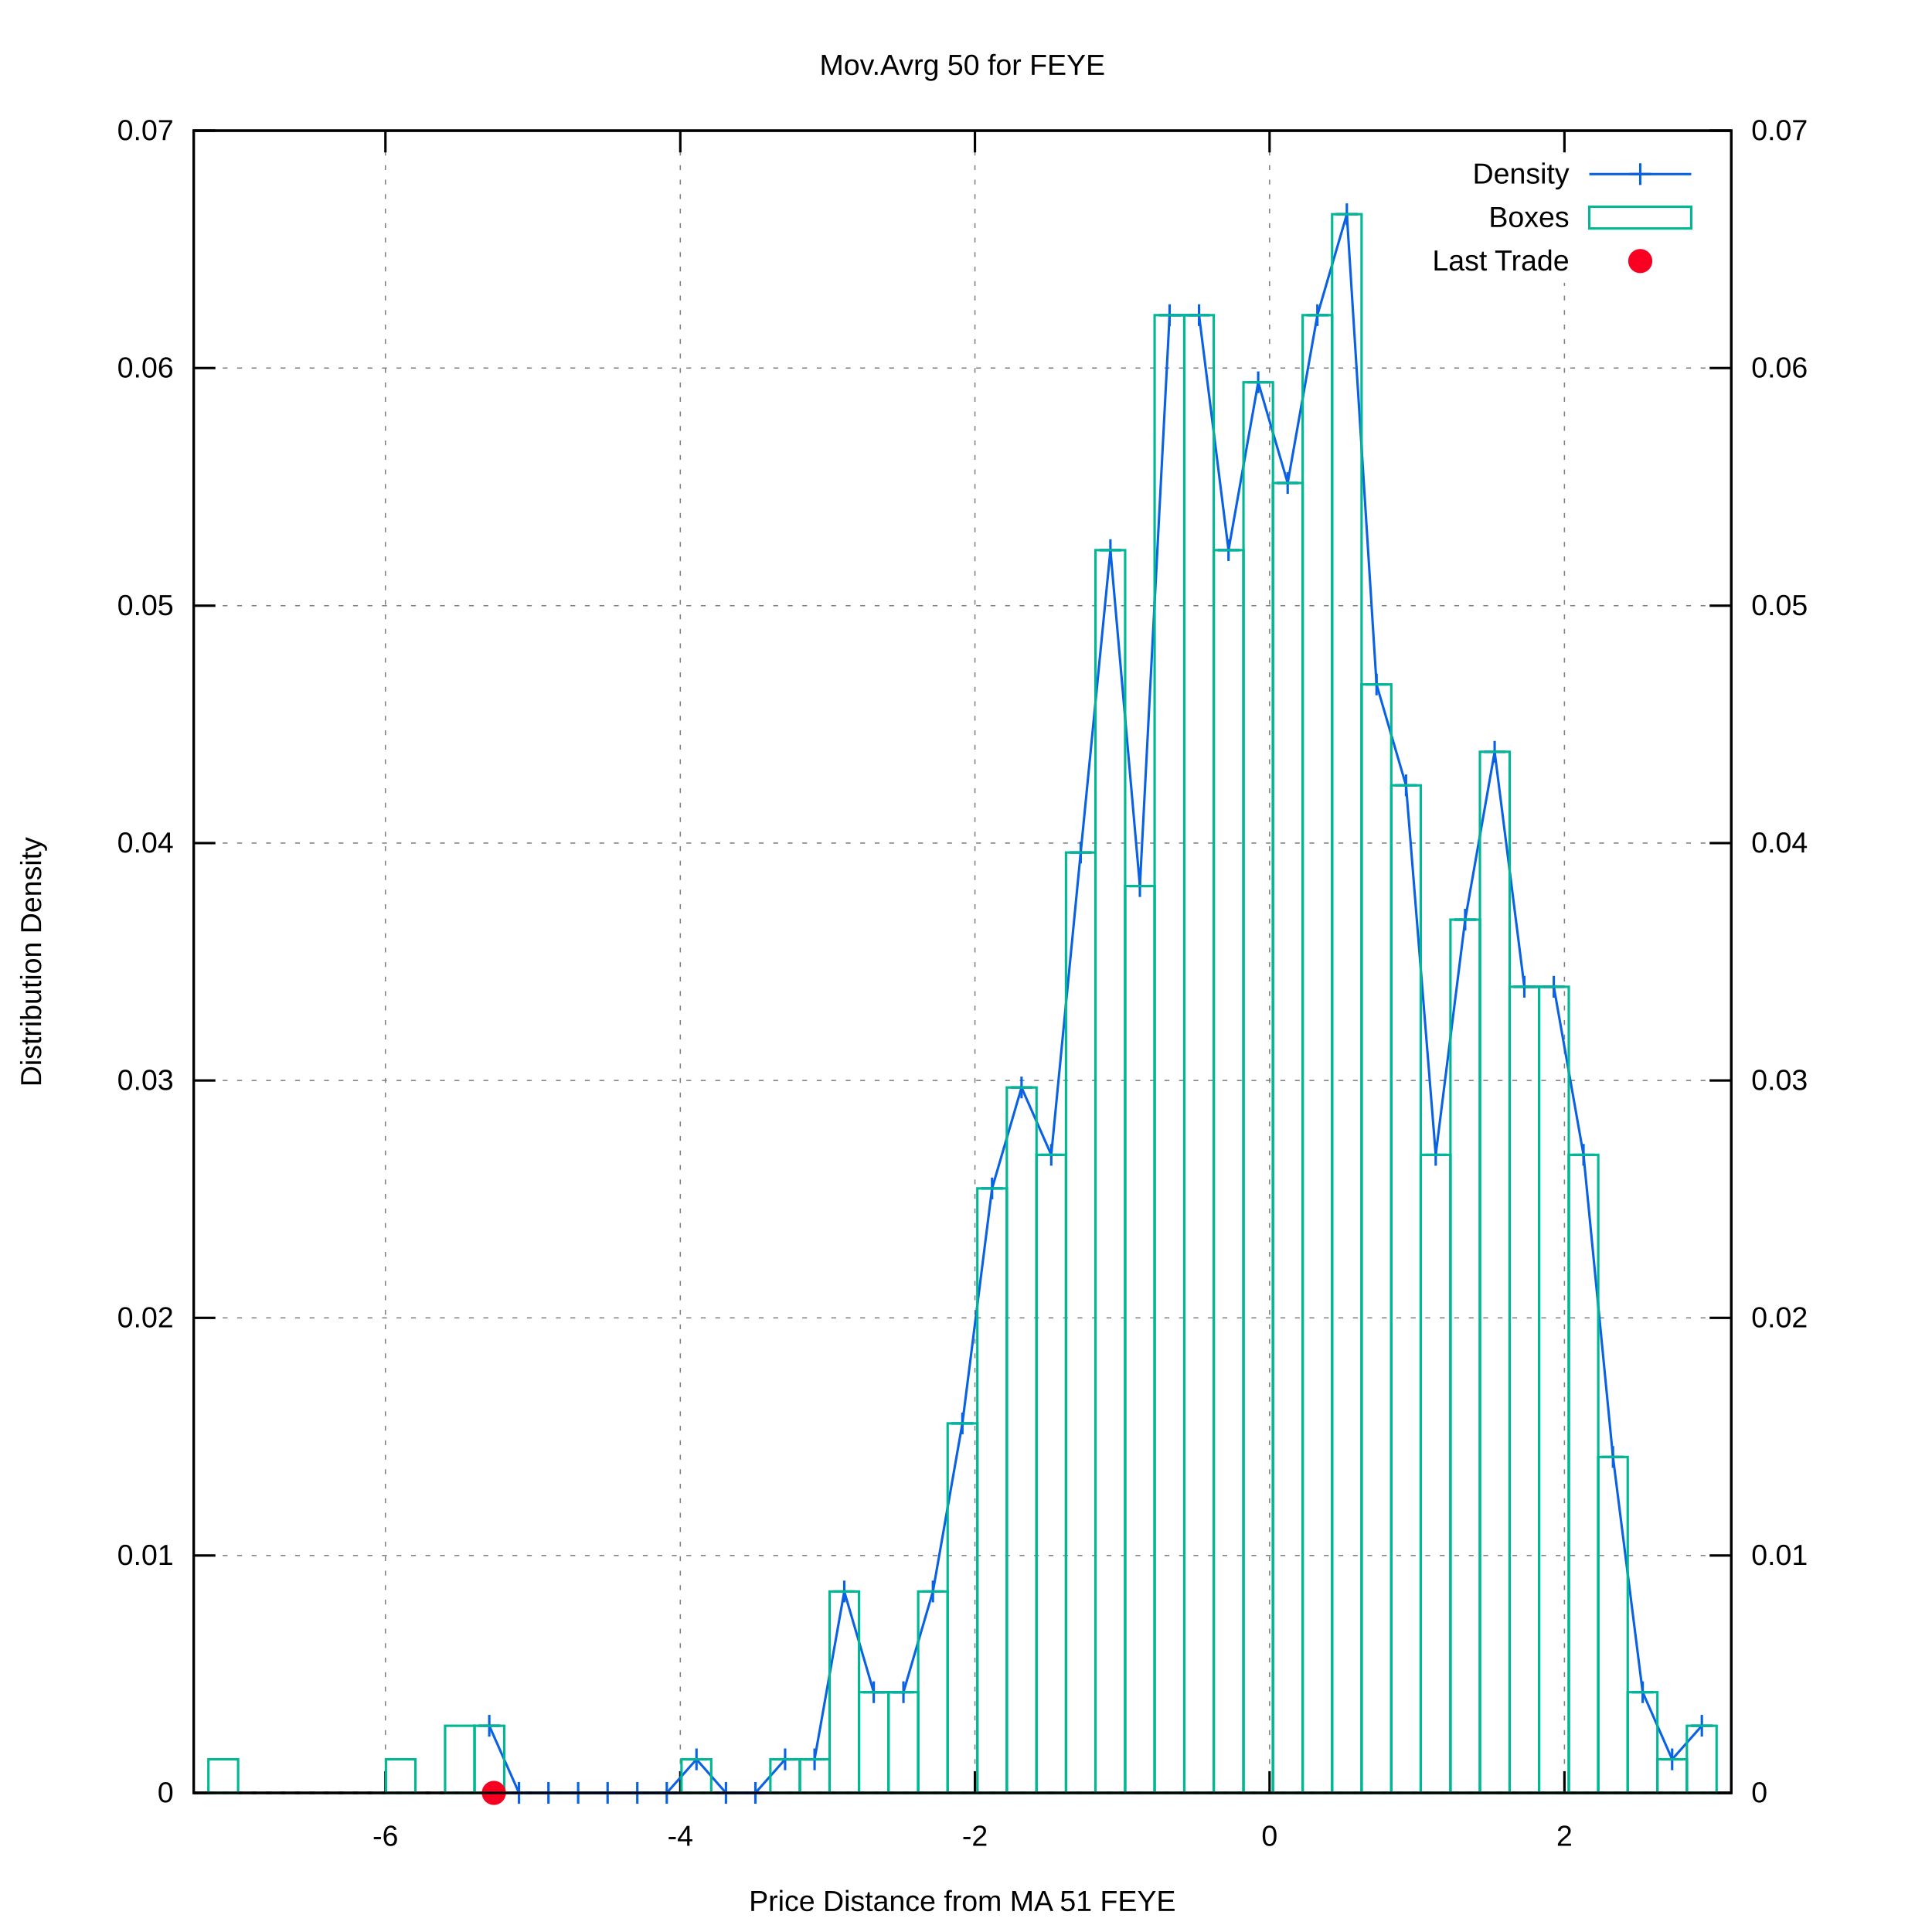
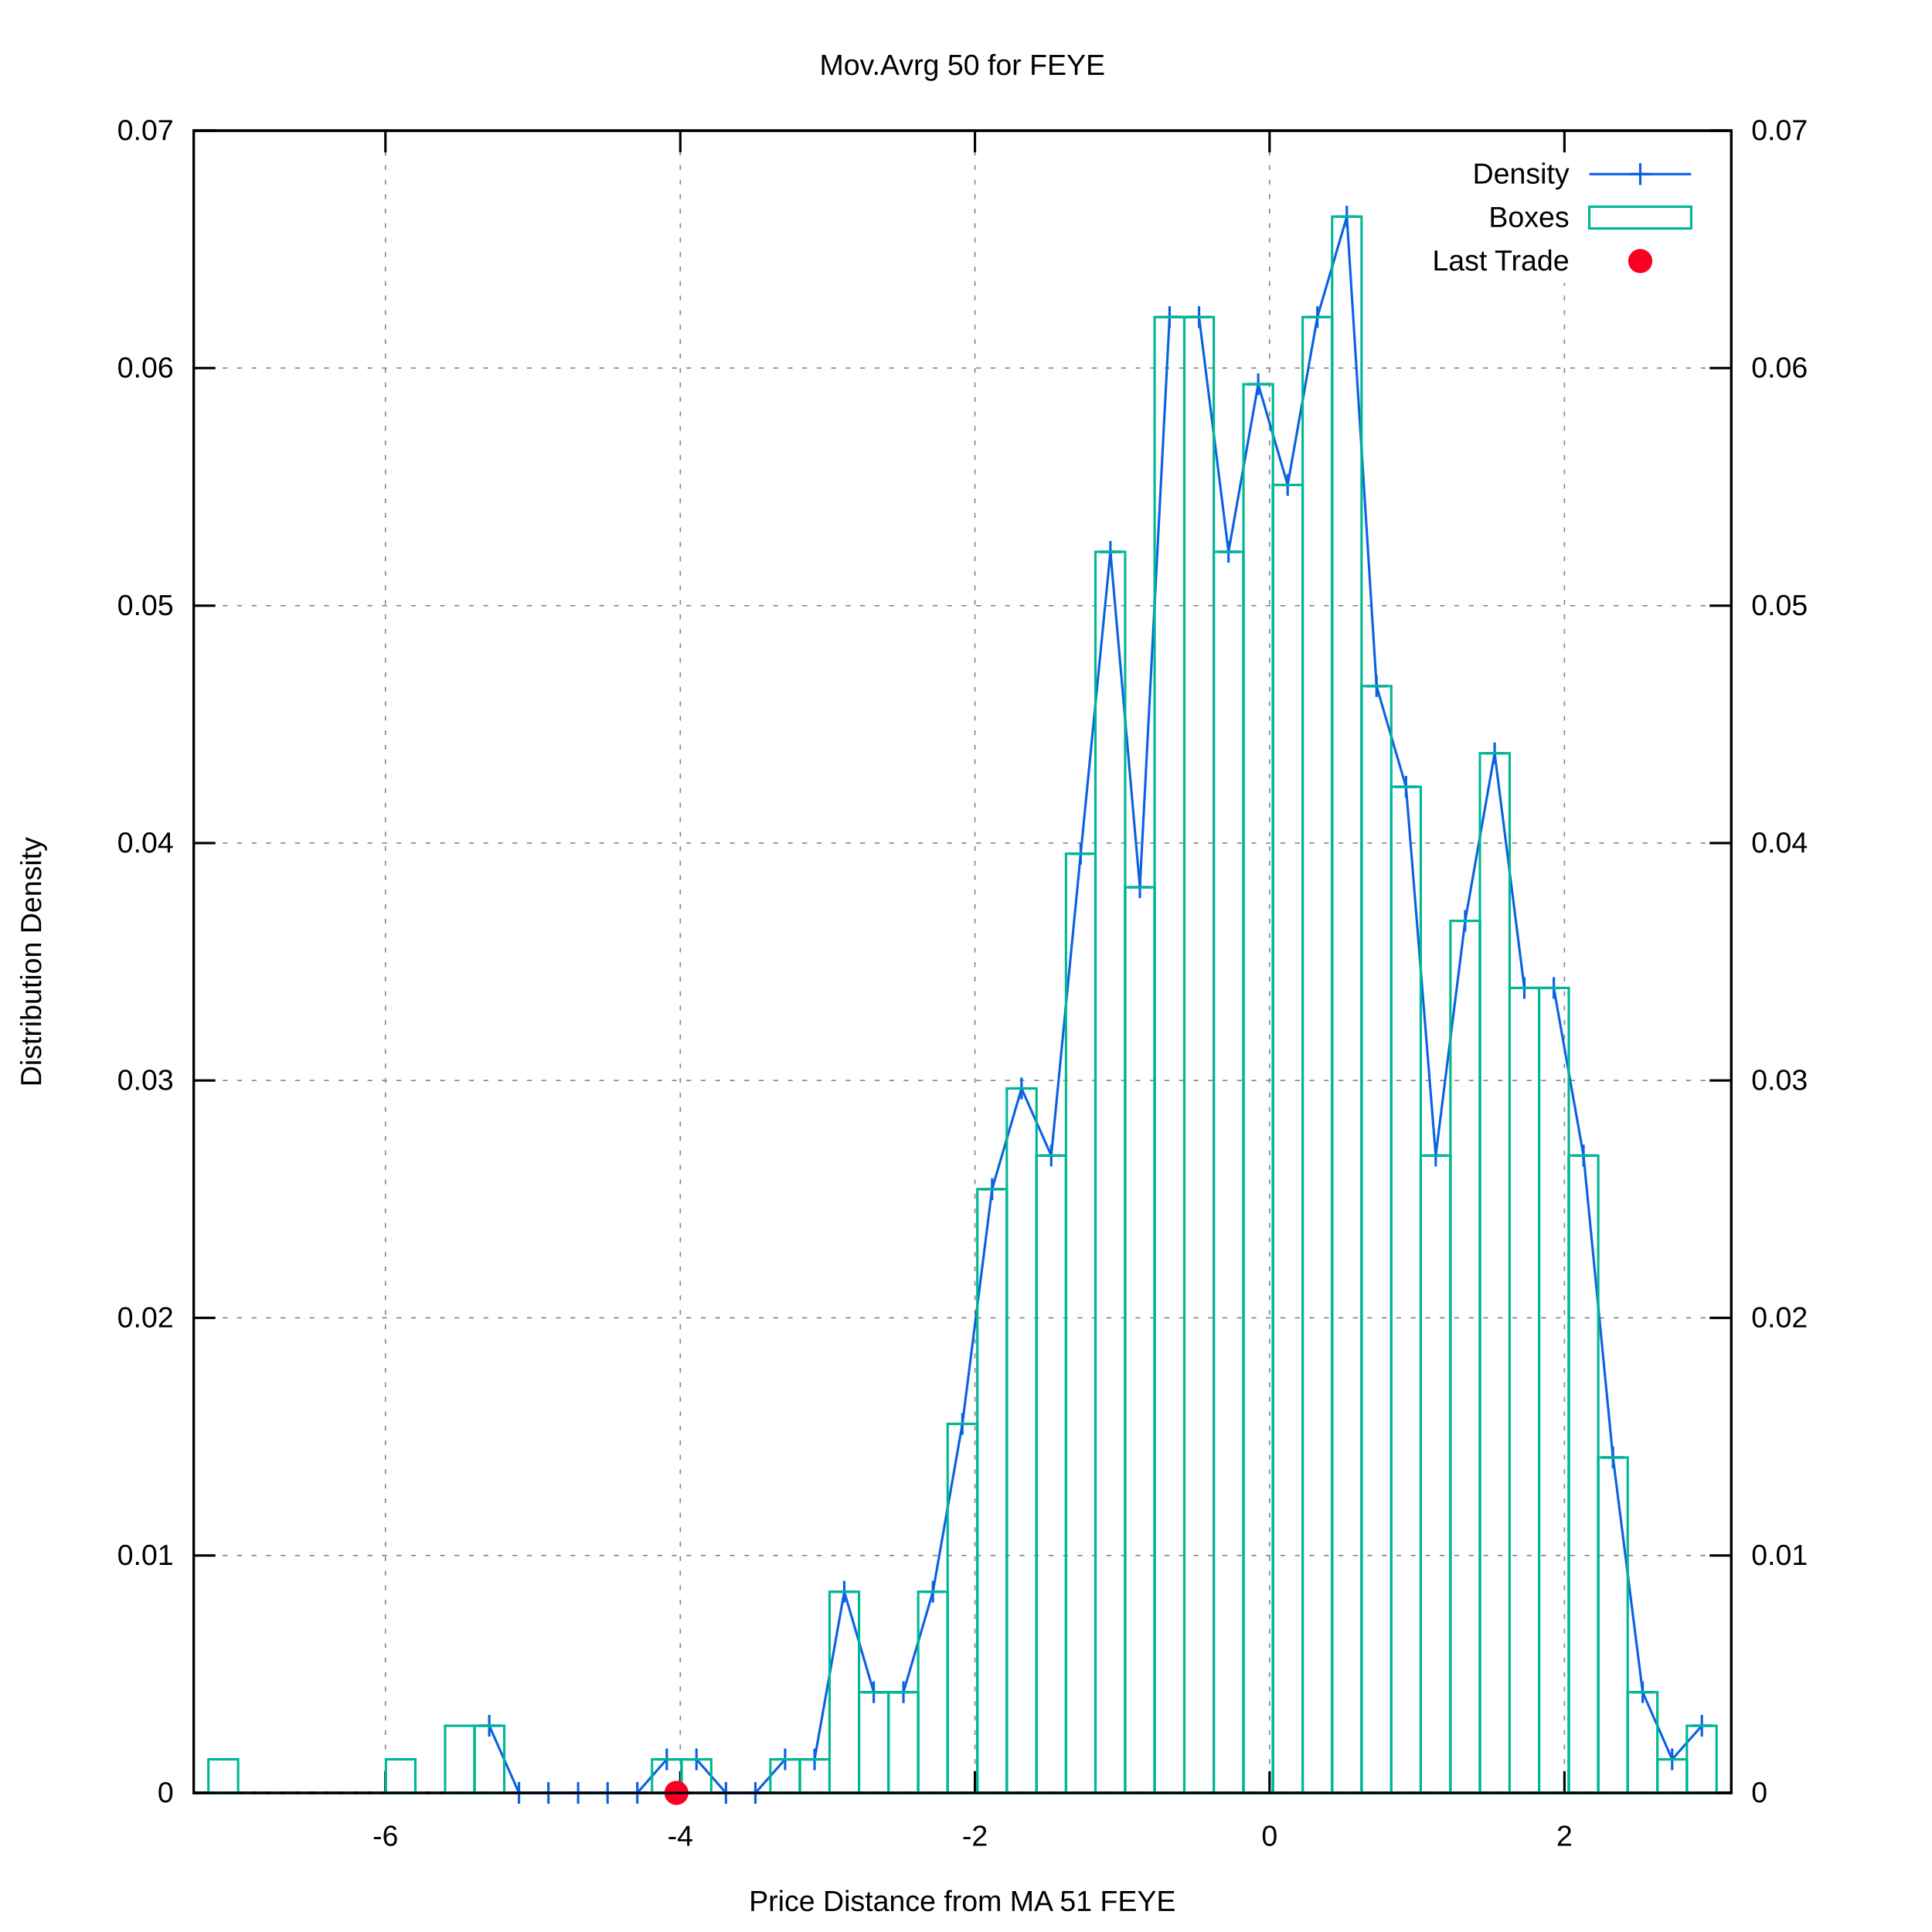
<svg xmlns="http://www.w3.org/2000/svg" xmlns:xlink="http://www.w3.org/1999/xlink" viewBox="0 0 800 800">
  <g id="gnuplot_canvas">
    <rect x="0" y="0" width="800" height="800" fill="#ffffff" />
    <defs>
      <circle id="gpDot" r="0.5" stroke-width="0.5" />
      <path id="gpPt0" stroke-width="0.222" stroke="currentColor" d="M-1,0 h2 M0,-1 v2" />
      <path id="gpPt1" stroke-width="0.222" stroke="currentColor" d="M-1,-1 L1,1 M1,-1 L-1,1" />
      <path id="gpPt2" stroke-width="0.222" stroke="currentColor" d="M-1,0 L1,0 M0,-1 L0,1 M-1,-1 L1,1 M-1,1 L1,-1" />
      <rect id="gpPt3" stroke-width="0.222" stroke="currentColor" x="-1" y="-1" width="2" height="2" />
      <rect id="gpPt4" stroke-width="0.222" stroke="currentColor" fill="currentColor" x="-1" y="-1" width="2" height="2" />
      <circle id="gpPt5" stroke-width="0.222" stroke="currentColor" cx="0" cy="0" r="1" />
      <use xlink:href="#gpPt5" id="gpPt6" fill="currentColor" stroke="none" />
      <path id="gpPt7" stroke-width="0.222" stroke="currentColor" d="M0,-1.33 L-1.33,0.67 L1.33,0.67 z" />
      <use xlink:href="#gpPt7" id="gpPt8" fill="currentColor" stroke="none" />
      <use xlink:href="#gpPt7" id="gpPt9" stroke="currentColor" transform="rotate(180)" />
      <use xlink:href="#gpPt9" id="gpPt10" fill="currentColor" stroke="none" />
      <use xlink:href="#gpPt3" id="gpPt11" stroke="currentColor" transform="rotate(45)" />
      <use xlink:href="#gpPt11" id="gpPt12" fill="currentColor" stroke="none" />
      <path id="gpPt13" stroke-width="0.222" stroke="currentColor" d="M0,1.330 L1.265,0.411 L0.782,-1.067 L-0.782,-1.076 L-1.265,0.411 z" />
      <use xlink:href="#gpPt13" id="gpPt14" fill="currentColor" stroke="none" />
      <filter id="textbox" filterUnits="objectBoundingBox" x="0" y="0" height="1" width="1">
        <feFlood flood-color="#FFFFFF" flood-opacity="1" result="bgnd" />
        <feComposite in="SourceGraphic" in2="bgnd" operator="atop" />
      </filter>
      <filter id="greybox" filterUnits="objectBoundingBox" x="0" y="0" height="1" width="1">
        <feFlood flood-color="lightgrey" flood-opacity="1" result="grey" />
        <feComposite in="SourceGraphic" in2="grey" operator="atop" />
      </filter>
    </defs>
    <g fill="none" color="#FFFFFF" stroke="black" stroke-width="1.00" stroke-linecap="butt" stroke-linejoin="miter">
</g>
    <g fill="none" color="black" stroke="currentColor" stroke-width="1.00" stroke-linecap="butt" stroke-linejoin="miter">
</g>
    <g fill="none" color="black" stroke="black" stroke-width="0.50" stroke-linecap="butt" stroke-linejoin="miter">
</g>
    <g fill="none" color="gray" stroke="currentColor" stroke-width="0.50" stroke-linecap="butt" stroke-linejoin="miter">
      <path stroke="gray" stroke-dasharray="2,4" class="gridline" d="M80.2,742.4 L716.9,742.4  " />
    </g>
    <g fill="none" color="gray" stroke="gray" stroke-width="1.00" stroke-linecap="butt" stroke-linejoin="miter">
</g>
    <g fill="none" color="black" stroke="currentColor" stroke-width="1.00" stroke-linecap="butt" stroke-linejoin="miter">
      <path stroke="black" d="M80.2,742.4 L89.2,742.4  " />
      <g transform="translate(71.9,746.3)" stroke="none" fill="black" font-family="arial" font-size="12.00" text-anchor="end">
        <text>
          <tspan font-family="arial"> 0</tspan>
        </text>
      </g>
    </g>
    <g fill="none" color="black" stroke="currentColor" stroke-width="1.00" stroke-linecap="butt" stroke-linejoin="miter">
</g>
    <g fill="none" color="black" stroke="black" stroke-width="0.50" stroke-linecap="butt" stroke-linejoin="miter">
</g>
    <g fill="none" color="gray" stroke="currentColor" stroke-width="0.50" stroke-linecap="butt" stroke-linejoin="miter">
      <path stroke="gray" stroke-dasharray="2,4" class="gridline" d="M80.2,644.1 L716.9,644.1  " />
    </g>
    <g fill="none" color="gray" stroke="gray" stroke-width="1.00" stroke-linecap="butt" stroke-linejoin="miter">
</g>
    <g fill="none" color="black" stroke="currentColor" stroke-width="1.00" stroke-linecap="butt" stroke-linejoin="miter">
      <path stroke="black" d="M80.2,644.1 L89.2,644.1  " />
      <g transform="translate(71.9,648.0)" stroke="none" fill="black" font-family="arial" font-size="12.00" text-anchor="end">
        <text>
          <tspan font-family="arial"> 0.01</tspan>
        </text>
      </g>
    </g>
    <g fill="none" color="black" stroke="currentColor" stroke-width="1.00" stroke-linecap="butt" stroke-linejoin="miter">
</g>
    <g fill="none" color="black" stroke="black" stroke-width="0.50" stroke-linecap="butt" stroke-linejoin="miter">
</g>
    <g fill="none" color="gray" stroke="currentColor" stroke-width="0.50" stroke-linecap="butt" stroke-linejoin="miter">
      <path stroke="gray" stroke-dasharray="2,4" class="gridline" d="M80.2,545.7 L716.9,545.7  " />
    </g>
    <g fill="none" color="gray" stroke="gray" stroke-width="1.00" stroke-linecap="butt" stroke-linejoin="miter">
</g>
    <g fill="none" color="black" stroke="currentColor" stroke-width="1.00" stroke-linecap="butt" stroke-linejoin="miter">
      <path stroke="black" d="M80.2,545.7 L89.2,545.7  " />
      <g transform="translate(71.9,549.6)" stroke="none" fill="black" font-family="arial" font-size="12.00" text-anchor="end">
        <text>
          <tspan font-family="arial"> 0.02</tspan>
        </text>
      </g>
    </g>
    <g fill="none" color="black" stroke="currentColor" stroke-width="1.00" stroke-linecap="butt" stroke-linejoin="miter">
</g>
    <g fill="none" color="black" stroke="black" stroke-width="0.50" stroke-linecap="butt" stroke-linejoin="miter">
</g>
    <g fill="none" color="gray" stroke="currentColor" stroke-width="0.50" stroke-linecap="butt" stroke-linejoin="miter">
      <path stroke="gray" stroke-dasharray="2,4" class="gridline" d="M80.2,447.4 L716.9,447.4  " />
    </g>
    <g fill="none" color="gray" stroke="gray" stroke-width="1.00" stroke-linecap="butt" stroke-linejoin="miter">
</g>
    <g fill="none" color="black" stroke="currentColor" stroke-width="1.00" stroke-linecap="butt" stroke-linejoin="miter">
      <path stroke="black" d="M80.2,447.4 L89.2,447.4  " />
      <g transform="translate(71.9,451.3)" stroke="none" fill="black" font-family="arial" font-size="12.00" text-anchor="end">
        <text>
          <tspan font-family="arial"> 0.03</tspan>
        </text>
      </g>
    </g>
    <g fill="none" color="black" stroke="currentColor" stroke-width="1.00" stroke-linecap="butt" stroke-linejoin="miter">
</g>
    <g fill="none" color="black" stroke="black" stroke-width="0.50" stroke-linecap="butt" stroke-linejoin="miter">
</g>
    <g fill="none" color="gray" stroke="currentColor" stroke-width="0.50" stroke-linecap="butt" stroke-linejoin="miter">
      <path stroke="gray" stroke-dasharray="2,4" class="gridline" d="M80.2,349.1 L716.9,349.1  " />
    </g>
    <g fill="none" color="gray" stroke="gray" stroke-width="1.00" stroke-linecap="butt" stroke-linejoin="miter">
</g>
    <g fill="none" color="black" stroke="currentColor" stroke-width="1.00" stroke-linecap="butt" stroke-linejoin="miter">
      <path stroke="black" d="M80.2,349.1 L89.2,349.1  " />
      <g transform="translate(71.9,353.0)" stroke="none" fill="black" font-family="arial" font-size="12.00" text-anchor="end">
        <text>
          <tspan font-family="arial"> 0.04</tspan>
        </text>
      </g>
    </g>
    <g fill="none" color="black" stroke="currentColor" stroke-width="1.00" stroke-linecap="butt" stroke-linejoin="miter">
</g>
    <g fill="none" color="black" stroke="black" stroke-width="0.50" stroke-linecap="butt" stroke-linejoin="miter">
</g>
    <g fill="none" color="gray" stroke="currentColor" stroke-width="0.50" stroke-linecap="butt" stroke-linejoin="miter">
      <path stroke="gray" stroke-dasharray="2,4" class="gridline" d="M80.2,250.8 L716.9,250.8  " />
    </g>
    <g fill="none" color="gray" stroke="gray" stroke-width="1.00" stroke-linecap="butt" stroke-linejoin="miter">
</g>
    <g fill="none" color="black" stroke="currentColor" stroke-width="1.00" stroke-linecap="butt" stroke-linejoin="miter">
      <path stroke="black" d="M80.2,250.8 L89.2,250.8  " />
      <g transform="translate(71.9,254.7)" stroke="none" fill="black" font-family="arial" font-size="12.00" text-anchor="end">
        <text>
          <tspan font-family="arial"> 0.05</tspan>
        </text>
      </g>
    </g>
    <g fill="none" color="black" stroke="currentColor" stroke-width="1.00" stroke-linecap="butt" stroke-linejoin="miter">
</g>
    <g fill="none" color="black" stroke="black" stroke-width="0.50" stroke-linecap="butt" stroke-linejoin="miter">
</g>
    <g fill="none" color="gray" stroke="currentColor" stroke-width="0.50" stroke-linecap="butt" stroke-linejoin="miter">
      <path stroke="gray" stroke-dasharray="2,4" class="gridline" d="M80.2,152.4 L716.9,152.4  " />
    </g>
    <g fill="none" color="gray" stroke="gray" stroke-width="1.00" stroke-linecap="butt" stroke-linejoin="miter">
</g>
    <g fill="none" color="black" stroke="currentColor" stroke-width="1.00" stroke-linecap="butt" stroke-linejoin="miter">
      <path stroke="black" d="M80.2,152.4 L89.2,152.4  " />
      <g transform="translate(71.9,156.3)" stroke="none" fill="black" font-family="arial" font-size="12.00" text-anchor="end">
        <text>
          <tspan font-family="arial"> 0.06</tspan>
        </text>
      </g>
    </g>
    <g fill="none" color="black" stroke="currentColor" stroke-width="1.00" stroke-linecap="butt" stroke-linejoin="miter">
</g>
    <g fill="none" color="black" stroke="black" stroke-width="0.50" stroke-linecap="butt" stroke-linejoin="miter">
</g>
    <g fill="none" color="gray" stroke="currentColor" stroke-width="0.50" stroke-linecap="butt" stroke-linejoin="miter">
      <path stroke="gray" stroke-dasharray="2,4" class="gridline" d="M80.2,54.1 L716.9,54.1  " />
    </g>
    <g fill="none" color="gray" stroke="gray" stroke-width="1.00" stroke-linecap="butt" stroke-linejoin="miter">
</g>
    <g fill="none" color="black" stroke="currentColor" stroke-width="1.00" stroke-linecap="butt" stroke-linejoin="miter">
      <path stroke="black" d="M80.2,54.1 L89.2,54.1  " />
      <g transform="translate(71.9,58.0)" stroke="none" fill="black" font-family="arial" font-size="12.00" text-anchor="end">
        <text>
          <tspan font-family="arial"> 0.07</tspan>
        </text>
      </g>
    </g>
    <g fill="none" color="black" stroke="currentColor" stroke-width="1.00" stroke-linecap="butt" stroke-linejoin="miter">
</g>
    <g fill="none" color="black" stroke="black" stroke-width="0.50" stroke-linecap="butt" stroke-linejoin="miter">
</g>
    <g fill="none" color="gray" stroke="currentColor" stroke-width="0.50" stroke-linecap="butt" stroke-linejoin="miter">
      <path stroke="gray" stroke-dasharray="2,4" class="gridline" d="M159.6,742.4 L159.6,54.1  " />
    </g>
    <g fill="none" color="gray" stroke="gray" stroke-width="1.00" stroke-linecap="butt" stroke-linejoin="miter">
</g>
    <g fill="none" color="black" stroke="currentColor" stroke-width="1.00" stroke-linecap="butt" stroke-linejoin="miter">
      <path stroke="black" d="M159.6,742.4 L159.6,733.4 M159.6,54.1 L159.6,63.1  " />
      <g transform="translate(159.6,764.3)" stroke="none" fill="black" font-family="arial" font-size="12.00" text-anchor="middle">
        <text>
          <tspan font-family="arial">-6</tspan>
        </text>
      </g>
    </g>
    <g fill="none" color="black" stroke="currentColor" stroke-width="1.00" stroke-linecap="butt" stroke-linejoin="miter">
</g>
    <g fill="none" color="black" stroke="black" stroke-width="0.50" stroke-linecap="butt" stroke-linejoin="miter">
</g>
    <g fill="none" color="gray" stroke="currentColor" stroke-width="0.50" stroke-linecap="butt" stroke-linejoin="miter">
      <path stroke="gray" stroke-dasharray="2,4" class="gridline" d="M281.7,742.4 L281.7,54.1  " />
    </g>
    <g fill="none" color="gray" stroke="gray" stroke-width="1.00" stroke-linecap="butt" stroke-linejoin="miter">
</g>
    <g fill="none" color="black" stroke="currentColor" stroke-width="1.00" stroke-linecap="butt" stroke-linejoin="miter">
      <path stroke="black" d="M281.7,742.4 L281.7,733.4 M281.7,54.1 L281.7,63.1  " />
      <g transform="translate(281.7,764.3)" stroke="none" fill="black" font-family="arial" font-size="12.00" text-anchor="middle">
        <text>
          <tspan font-family="arial">-4</tspan>
        </text>
      </g>
    </g>
    <g fill="none" color="black" stroke="currentColor" stroke-width="1.00" stroke-linecap="butt" stroke-linejoin="miter">
</g>
    <g fill="none" color="black" stroke="black" stroke-width="0.50" stroke-linecap="butt" stroke-linejoin="miter">
</g>
    <g fill="none" color="gray" stroke="currentColor" stroke-width="0.50" stroke-linecap="butt" stroke-linejoin="miter">
      <path stroke="gray" stroke-dasharray="2,4" class="gridline" d="M403.7,742.4 L403.7,54.1  " />
    </g>
    <g fill="none" color="gray" stroke="gray" stroke-width="1.00" stroke-linecap="butt" stroke-linejoin="miter">
</g>
    <g fill="none" color="black" stroke="currentColor" stroke-width="1.00" stroke-linecap="butt" stroke-linejoin="miter">
      <path stroke="black" d="M403.7,742.4 L403.7,733.4 M403.7,54.1 L403.7,63.1  " />
      <g transform="translate(403.7,764.3)" stroke="none" fill="black" font-family="arial" font-size="12.00" text-anchor="middle">
        <text>
          <tspan font-family="arial">-2</tspan>
        </text>
      </g>
    </g>
    <g fill="none" color="black" stroke="currentColor" stroke-width="1.00" stroke-linecap="butt" stroke-linejoin="miter">
</g>
    <g fill="none" color="black" stroke="black" stroke-width="0.50" stroke-linecap="butt" stroke-linejoin="miter">
</g>
    <g fill="none" color="gray" stroke="currentColor" stroke-width="0.50" stroke-linecap="butt" stroke-linejoin="miter">
      <path stroke="gray" stroke-dasharray="2,4" class="gridline" d="M525.7,742.4 L525.7,54.1  " />
    </g>
    <g fill="none" color="gray" stroke="gray" stroke-width="1.00" stroke-linecap="butt" stroke-linejoin="miter">
</g>
    <g fill="none" color="black" stroke="currentColor" stroke-width="1.00" stroke-linecap="butt" stroke-linejoin="miter">
      <path stroke="black" d="M525.7,742.4 L525.7,733.4 M525.7,54.1 L525.7,63.1  " />
      <g transform="translate(525.7,764.3)" stroke="none" fill="black" font-family="arial" font-size="12.00" text-anchor="middle">
        <text>
          <tspan font-family="arial"> 0</tspan>
        </text>
      </g>
    </g>
    <g fill="none" color="black" stroke="currentColor" stroke-width="1.00" stroke-linecap="butt" stroke-linejoin="miter">
</g>
    <g fill="none" color="black" stroke="black" stroke-width="0.50" stroke-linecap="butt" stroke-linejoin="miter">
</g>
    <g fill="none" color="gray" stroke="currentColor" stroke-width="0.50" stroke-linecap="butt" stroke-linejoin="miter">
      <path stroke="gray" stroke-dasharray="2,4" class="gridline" d="M647.8,742.4 L647.8,117.1 M647.8,63.1 L647.8,54.1  " />
    </g>
    <g fill="none" color="gray" stroke="gray" stroke-width="1.00" stroke-linecap="butt" stroke-linejoin="miter">
</g>
    <g fill="none" color="black" stroke="currentColor" stroke-width="1.00" stroke-linecap="butt" stroke-linejoin="miter">
      <path stroke="black" d="M647.8,742.4 L647.8,733.4 M647.8,54.1 L647.8,63.1  " />
      <g transform="translate(647.8,764.3)" stroke="none" fill="black" font-family="arial" font-size="12.00" text-anchor="middle">
        <text>
          <tspan font-family="arial"> 2</tspan>
        </text>
      </g>
    </g>
    <g fill="none" color="black" stroke="currentColor" stroke-width="1.00" stroke-linecap="butt" stroke-linejoin="miter">
      <path stroke="black" d="M716.9,742.4 L707.9,742.4  " />
      <g transform="translate(725.2,746.3)" stroke="none" fill="black" font-family="arial" font-size="12.00" text-anchor="start">
        <text>
          <tspan font-family="arial"> 0</tspan>
        </text>
      </g>
    </g>
    <g fill="none" color="black" stroke="currentColor" stroke-width="1.00" stroke-linecap="butt" stroke-linejoin="miter">
      <path stroke="black" d="M716.9,644.1 L707.9,644.1  " />
      <g transform="translate(725.2,648.0)" stroke="none" fill="black" font-family="arial" font-size="12.00" text-anchor="start">
        <text>
          <tspan font-family="arial"> 0.01</tspan>
        </text>
      </g>
    </g>
    <g fill="none" color="black" stroke="currentColor" stroke-width="1.00" stroke-linecap="butt" stroke-linejoin="miter">
      <path stroke="black" d="M716.9,545.7 L707.9,545.7  " />
      <g transform="translate(725.2,549.6)" stroke="none" fill="black" font-family="arial" font-size="12.00" text-anchor="start">
        <text>
          <tspan font-family="arial"> 0.02</tspan>
        </text>
      </g>
    </g>
    <g fill="none" color="black" stroke="currentColor" stroke-width="1.00" stroke-linecap="butt" stroke-linejoin="miter">
      <path stroke="black" d="M716.9,447.4 L707.9,447.4  " />
      <g transform="translate(725.2,451.3)" stroke="none" fill="black" font-family="arial" font-size="12.00" text-anchor="start">
        <text>
          <tspan font-family="arial"> 0.03</tspan>
        </text>
      </g>
    </g>
    <g fill="none" color="black" stroke="currentColor" stroke-width="1.00" stroke-linecap="butt" stroke-linejoin="miter">
      <path stroke="black" d="M716.9,349.1 L707.9,349.1  " />
      <g transform="translate(725.2,353.0)" stroke="none" fill="black" font-family="arial" font-size="12.00" text-anchor="start">
        <text>
          <tspan font-family="arial"> 0.04</tspan>
        </text>
      </g>
    </g>
    <g fill="none" color="black" stroke="currentColor" stroke-width="1.00" stroke-linecap="butt" stroke-linejoin="miter">
      <path stroke="black" d="M716.9,250.8 L707.9,250.8  " />
      <g transform="translate(725.2,254.7)" stroke="none" fill="black" font-family="arial" font-size="12.00" text-anchor="start">
        <text>
          <tspan font-family="arial"> 0.05</tspan>
        </text>
      </g>
    </g>
    <g fill="none" color="black" stroke="currentColor" stroke-width="1.00" stroke-linecap="butt" stroke-linejoin="miter">
      <path stroke="black" d="M716.9,152.4 L707.9,152.4  " />
      <g transform="translate(725.2,156.3)" stroke="none" fill="black" font-family="arial" font-size="12.00" text-anchor="start">
        <text>
          <tspan font-family="arial"> 0.06</tspan>
        </text>
      </g>
    </g>
    <g fill="none" color="black" stroke="currentColor" stroke-width="1.00" stroke-linecap="butt" stroke-linejoin="miter">
      <path stroke="black" d="M716.9,54.1 L707.9,54.1  " />
      <g transform="translate(725.2,58.0)" stroke="none" fill="black" font-family="arial" font-size="12.00" text-anchor="start">
        <text>
          <tspan font-family="arial"> 0.07</tspan>
        </text>
      </g>
    </g>
    <g fill="none" color="black" stroke="currentColor" stroke-width="1.00" stroke-linecap="butt" stroke-linejoin="miter">
</g>
    <g fill="none" color="gray" stroke="currentColor" stroke-width="1.00" stroke-linecap="butt" stroke-linejoin="miter">
      <path stroke="black" stroke-dasharray="2,4" d="M80.2,742.4 L716.9,742.4  " />
    </g>
    <g fill="none" color="black" stroke="currentColor" stroke-width="1.00" stroke-linecap="butt" stroke-linejoin="miter">
      <path stroke="black" d="M80.2,54.1 L80.2,742.4 L716.9,742.4 L716.9,54.1 L80.2,54.1 Z  " />
    </g>
    <g fill="none" color="black" stroke="currentColor" stroke-width="1.00" stroke-linecap="butt" stroke-linejoin="miter">
      <g transform="translate(17.0,398.3) rotate(270)" stroke="none" fill="black" font-family="arial" font-size="12.00" text-anchor="middle">
        <text>
          <tspan font-family="arial">Distribution Density</tspan>
        </text>
      </g>
    </g>
    <g fill="none" color="black" stroke="currentColor" stroke-width="1.00" stroke-linecap="butt" stroke-linejoin="miter">
      <g transform="translate(398.5,791.3)" stroke="none" fill="black" font-family="arial" font-size="12.00" text-anchor="middle">
        <text>
          <tspan font-family="arial">Price Distance from MA 51 FEYE</tspan>
        </text>
      </g>
    </g>
    <g fill="none" color="black" stroke="currentColor" stroke-width="1.00" stroke-linecap="butt" stroke-linejoin="miter">
      <g transform="translate(398.5,31.0)" stroke="none" fill="black" font-family="arial" font-size="12.00" text-anchor="middle">
        <text>
          <tspan font-family="arial">Mov.Avrg 50 for FEYE </tspan>
        </text>
      </g>
    </g>
    <g id="gnuplot_plot_1">
      <g fill="none" color="black" stroke="currentColor" stroke-width="1.00" stroke-linecap="butt" stroke-linejoin="miter">
        <g transform="translate(649.8,76.0)" stroke="none" fill="black" font-family="arial" font-size="12.00" text-anchor="end">
          <text>
            <tspan font-family="arial">Density</tspan>
          </text>
        </g>
      </g>
      <g fill="none" color="black" stroke="currentColor" stroke-width="1.00" stroke-linecap="butt" stroke-linejoin="miter">
-         <path stroke="rgb(  9,  97, 228)" d="M658.1,72.1 L700.3,72.1 M202.6,714.6 L214.9,742.4 L227.1,742.4 L239.4,742.4 L251.6,742.4 L263.9,742.4   L276.1,742.4 L288.4,728.5 L300.6,742.4 L312.8,742.4 L325.1,728.5 L337.3,728.5 L349.6,659.0 L361.8,700.7   L374.1,700.7 L386.3,659.0 L398.5,589.4 L410.8,492.1 L423.0,450.3 L435.3,478.2 L447.5,353.0 L459.8,227.8   L472.0,366.9 L484.3,130.5 L496.5,130.5 L508.7,227.8 L521.0,158.3 L533.2,200.0 L545.5,130.5 L557.7,88.7   L570.0,283.4 L582.2,325.2 L594.5,478.2 L606.7,380.8 L618.9,311.3 L631.2,408.6 L643.4,408.6 L655.7,478.2   L667.9,603.3 L680.2,700.7 L692.4,728.5 L704.7,714.6  " />
+         <path stroke="rgb(  9,  97, 228)" d="M658.1,72.1 L700.3,72.1 M202.6,714.6 L214.9,742.4 L227.1,742.4 L239.4,742.4 L251.6,742.4 L263.9,742.4   L276.1,728.5 L288.4,728.5 L300.6,742.4 L312.8,742.4 L325.1,728.5 L337.3,728.5 L349.6,659.1 L361.8,700.7   L374.1,700.7 L386.3,659.1 L398.5,589.6 L410.8,492.4 L423.0,450.7 L435.3,478.5 L447.5,353.5 L459.8,228.5   L472.0,367.4 L484.3,131.3 L496.5,131.3 L508.7,228.5 L521.0,159.1 L533.2,200.8 L545.5,131.3 L557.7,89.7   L570.0,284.1 L582.2,325.8 L594.5,478.5 L606.7,381.3 L618.9,311.9 L631.2,409.1 L643.4,409.1 L655.7,478.5   L667.9,603.5 L680.2,700.7 L692.4,728.5 L704.7,714.6  " />
        <use xlink:href="#gpPt0" transform="translate(202.6,714.6) scale(4.50)" color="rgb(  9,  97, 228)" />
        <use xlink:href="#gpPt0" transform="translate(214.9,742.4) scale(4.50)" color="rgb(  9,  97, 228)" />
        <use xlink:href="#gpPt0" transform="translate(227.1,742.4) scale(4.50)" color="rgb(  9,  97, 228)" />
        <use xlink:href="#gpPt0" transform="translate(239.4,742.4) scale(4.50)" color="rgb(  9,  97, 228)" />
        <use xlink:href="#gpPt0" transform="translate(251.6,742.4) scale(4.50)" color="rgb(  9,  97, 228)" />
        <use xlink:href="#gpPt0" transform="translate(263.9,742.4) scale(4.50)" color="rgb(  9,  97, 228)" />
-         <use xlink:href="#gpPt0" transform="translate(276.1,742.4) scale(4.50)" color="rgb(  9,  97, 228)" />
+         <use xlink:href="#gpPt0" transform="translate(276.1,728.5) scale(4.50)" color="rgb(  9,  97, 228)" />
        <use xlink:href="#gpPt0" transform="translate(288.4,728.5) scale(4.50)" color="rgb(  9,  97, 228)" />
        <use xlink:href="#gpPt0" transform="translate(300.6,742.4) scale(4.50)" color="rgb(  9,  97, 228)" />
        <use xlink:href="#gpPt0" transform="translate(312.8,742.4) scale(4.50)" color="rgb(  9,  97, 228)" />
        <use xlink:href="#gpPt0" transform="translate(325.1,728.5) scale(4.50)" color="rgb(  9,  97, 228)" />
        <use xlink:href="#gpPt0" transform="translate(337.3,728.5) scale(4.50)" color="rgb(  9,  97, 228)" />
-         <use xlink:href="#gpPt0" transform="translate(349.6,659.0) scale(4.50)" color="rgb(  9,  97, 228)" />
+         <use xlink:href="#gpPt0" transform="translate(349.6,659.1) scale(4.50)" color="rgb(  9,  97, 228)" />
        <use xlink:href="#gpPt0" transform="translate(361.8,700.7) scale(4.50)" color="rgb(  9,  97, 228)" />
        <use xlink:href="#gpPt0" transform="translate(374.1,700.7) scale(4.50)" color="rgb(  9,  97, 228)" />
-         <use xlink:href="#gpPt0" transform="translate(386.3,659.0) scale(4.50)" color="rgb(  9,  97, 228)" />
-         <use xlink:href="#gpPt0" transform="translate(398.5,589.4) scale(4.50)" color="rgb(  9,  97, 228)" />
-         <use xlink:href="#gpPt0" transform="translate(410.8,492.1) scale(4.50)" color="rgb(  9,  97, 228)" />
-         <use xlink:href="#gpPt0" transform="translate(423.0,450.3) scale(4.50)" color="rgb(  9,  97, 228)" />
-         <use xlink:href="#gpPt0" transform="translate(435.3,478.2) scale(4.50)" color="rgb(  9,  97, 228)" />
-         <use xlink:href="#gpPt0" transform="translate(447.5,353.0) scale(4.50)" color="rgb(  9,  97, 228)" />
-         <use xlink:href="#gpPt0" transform="translate(459.8,227.8) scale(4.50)" color="rgb(  9,  97, 228)" />
-         <use xlink:href="#gpPt0" transform="translate(472.0,366.9) scale(4.50)" color="rgb(  9,  97, 228)" />
-         <use xlink:href="#gpPt0" transform="translate(484.3,130.5) scale(4.50)" color="rgb(  9,  97, 228)" />
-         <use xlink:href="#gpPt0" transform="translate(496.5,130.5) scale(4.50)" color="rgb(  9,  97, 228)" />
-         <use xlink:href="#gpPt0" transform="translate(508.7,227.8) scale(4.50)" color="rgb(  9,  97, 228)" />
-         <use xlink:href="#gpPt0" transform="translate(521.0,158.3) scale(4.50)" color="rgb(  9,  97, 228)" />
-         <use xlink:href="#gpPt0" transform="translate(533.2,200.0) scale(4.50)" color="rgb(  9,  97, 228)" />
-         <use xlink:href="#gpPt0" transform="translate(545.5,130.5) scale(4.50)" color="rgb(  9,  97, 228)" />
-         <use xlink:href="#gpPt0" transform="translate(557.7,88.7) scale(4.50)" color="rgb(  9,  97, 228)" />
-         <use xlink:href="#gpPt0" transform="translate(570.0,283.4) scale(4.50)" color="rgb(  9,  97, 228)" />
-         <use xlink:href="#gpPt0" transform="translate(582.2,325.2) scale(4.50)" color="rgb(  9,  97, 228)" />
-         <use xlink:href="#gpPt0" transform="translate(594.5,478.2) scale(4.50)" color="rgb(  9,  97, 228)" />
-         <use xlink:href="#gpPt0" transform="translate(606.7,380.8) scale(4.50)" color="rgb(  9,  97, 228)" />
-         <use xlink:href="#gpPt0" transform="translate(618.9,311.3) scale(4.50)" color="rgb(  9,  97, 228)" />
-         <use xlink:href="#gpPt0" transform="translate(631.2,408.6) scale(4.50)" color="rgb(  9,  97, 228)" />
-         <use xlink:href="#gpPt0" transform="translate(643.4,408.6) scale(4.50)" color="rgb(  9,  97, 228)" />
-         <use xlink:href="#gpPt0" transform="translate(655.7,478.2) scale(4.50)" color="rgb(  9,  97, 228)" />
-         <use xlink:href="#gpPt0" transform="translate(667.9,603.3) scale(4.50)" color="rgb(  9,  97, 228)" />
+         <use xlink:href="#gpPt0" transform="translate(386.3,659.1) scale(4.50)" color="rgb(  9,  97, 228)" />
+         <use xlink:href="#gpPt0" transform="translate(398.5,589.6) scale(4.50)" color="rgb(  9,  97, 228)" />
+         <use xlink:href="#gpPt0" transform="translate(410.8,492.4) scale(4.50)" color="rgb(  9,  97, 228)" />
+         <use xlink:href="#gpPt0" transform="translate(423.0,450.7) scale(4.50)" color="rgb(  9,  97, 228)" />
+         <use xlink:href="#gpPt0" transform="translate(435.3,478.5) scale(4.50)" color="rgb(  9,  97, 228)" />
+         <use xlink:href="#gpPt0" transform="translate(447.5,353.5) scale(4.50)" color="rgb(  9,  97, 228)" />
+         <use xlink:href="#gpPt0" transform="translate(459.8,228.5) scale(4.50)" color="rgb(  9,  97, 228)" />
+         <use xlink:href="#gpPt0" transform="translate(472.0,367.4) scale(4.50)" color="rgb(  9,  97, 228)" />
+         <use xlink:href="#gpPt0" transform="translate(484.3,131.3) scale(4.50)" color="rgb(  9,  97, 228)" />
+         <use xlink:href="#gpPt0" transform="translate(496.5,131.3) scale(4.50)" color="rgb(  9,  97, 228)" />
+         <use xlink:href="#gpPt0" transform="translate(508.7,228.5) scale(4.50)" color="rgb(  9,  97, 228)" />
+         <use xlink:href="#gpPt0" transform="translate(521.0,159.1) scale(4.50)" color="rgb(  9,  97, 228)" />
+         <use xlink:href="#gpPt0" transform="translate(533.2,200.8) scale(4.50)" color="rgb(  9,  97, 228)" />
+         <use xlink:href="#gpPt0" transform="translate(545.5,131.3) scale(4.50)" color="rgb(  9,  97, 228)" />
+         <use xlink:href="#gpPt0" transform="translate(557.7,89.7) scale(4.50)" color="rgb(  9,  97, 228)" />
+         <use xlink:href="#gpPt0" transform="translate(570.0,284.1) scale(4.50)" color="rgb(  9,  97, 228)" />
+         <use xlink:href="#gpPt0" transform="translate(582.2,325.8) scale(4.50)" color="rgb(  9,  97, 228)" />
+         <use xlink:href="#gpPt0" transform="translate(594.5,478.5) scale(4.50)" color="rgb(  9,  97, 228)" />
+         <use xlink:href="#gpPt0" transform="translate(606.7,381.3) scale(4.50)" color="rgb(  9,  97, 228)" />
+         <use xlink:href="#gpPt0" transform="translate(618.9,311.9) scale(4.50)" color="rgb(  9,  97, 228)" />
+         <use xlink:href="#gpPt0" transform="translate(631.2,409.1) scale(4.50)" color="rgb(  9,  97, 228)" />
+         <use xlink:href="#gpPt0" transform="translate(643.4,409.1) scale(4.50)" color="rgb(  9,  97, 228)" />
+         <use xlink:href="#gpPt0" transform="translate(655.7,478.5) scale(4.50)" color="rgb(  9,  97, 228)" />
+         <use xlink:href="#gpPt0" transform="translate(667.9,603.5) scale(4.50)" color="rgb(  9,  97, 228)" />
        <use xlink:href="#gpPt0" transform="translate(680.2,700.7) scale(4.50)" color="rgb(  9,  97, 228)" />
        <use xlink:href="#gpPt0" transform="translate(692.4,728.5) scale(4.50)" color="rgb(  9,  97, 228)" />
        <use xlink:href="#gpPt0" transform="translate(704.7,714.6) scale(4.50)" color="rgb(  9,  97, 228)" />
        <use xlink:href="#gpPt0" transform="translate(679.2,72.1) scale(4.50)" color="rgb(  9,  97, 228)" />
      </g>
    </g>
    <g id="gnuplot_plot_2">
      <g fill="none" color="black" stroke="currentColor" stroke-width="1.00" stroke-linecap="butt" stroke-linejoin="miter">
        <g transform="translate(649.8,94.0)" stroke="none" fill="black" font-family="arial" font-size="12.00" text-anchor="end">
          <text>
            <tspan font-family="arial">Boxes</tspan>
          </text>
        </g>
      </g>
      <g fill="none" color="black" stroke="currentColor" stroke-width="1.00" stroke-linecap="butt" stroke-linejoin="miter">
        <path stroke="rgb(  0, 184, 148)" d="M658.1,94.6 L700.3,94.6 L700.3,85.6 L658.1,85.6 L658.1,94.6 Z  " />
        <path stroke="rgb(  0, 184, 148)" d="M86.3,742.4 L86.3,728.5 L98.6,728.5 L98.6,742.4 L86.3,742.4 Z  " />
        <path stroke="rgb(  0, 184, 148)" d="M159.8,742.4 L159.8,728.5 L172.0,728.5 L172.0,742.4 L159.8,742.4 Z  " />
        <path stroke="rgb(  0, 184, 148)" d="M184.3,742.4 L184.3,714.6 L196.5,714.6 L196.5,742.4 L184.3,742.4 Z  " />
        <path stroke="rgb(  0, 184, 148)" d="M196.5,742.4 L196.5,714.6 L208.8,714.6 L208.8,742.4 L196.5,742.4 Z  " />
+         <path stroke="rgb(  0, 184, 148)" d="M270.0,742.4 L270.0,728.5 L282.2,728.5 L282.2,742.4 L270.0,742.4 Z  " />
        <path stroke="rgb(  0, 184, 148)" d="M282.2,742.4 L282.2,728.5 L294.5,728.5 L294.5,742.4 L282.2,742.4 Z  " />
        <path stroke="rgb(  0, 184, 148)" d="M319.0,742.4 L319.0,728.5 L331.2,728.5 L331.2,742.4 L319.0,742.4 Z  " />
        <path stroke="rgb(  0, 184, 148)" d="M331.2,742.4 L331.2,728.5 L343.5,728.5 L343.5,742.4 L331.2,742.4 Z  " />
-         <path stroke="rgb(  0, 184, 148)" d="M343.5,742.4 L343.5,659.0 L355.7,659.0 L355.7,742.4 L343.5,742.4 Z  " />
+         <path stroke="rgb(  0, 184, 148)" d="M343.5,742.4 L343.5,659.1 L355.7,659.1 L355.7,742.4 L343.5,742.4 Z  " />
        <path stroke="rgb(  0, 184, 148)" d="M355.7,742.4 L355.7,700.7 L367.9,700.7 L367.9,742.4 L355.7,742.4 Z  " />
        <path stroke="rgb(  0, 184, 148)" d="M367.9,742.4 L367.9,700.7 L380.2,700.7 L380.2,742.4 L367.9,742.4 Z  " />
-         <path stroke="rgb(  0, 184, 148)" d="M380.2,742.4 L380.2,659.0 L392.4,659.0 L392.4,742.4 L380.2,742.4 Z  " />
-         <path stroke="rgb(  0, 184, 148)" d="M392.4,742.4 L392.4,589.4 L404.7,589.4 L404.7,742.4 L392.4,742.4 Z  " />
-         <path stroke="rgb(  0, 184, 148)" d="M404.7,742.4 L404.7,492.1 L416.9,492.1 L416.9,742.4 L404.7,742.4 Z  " />
-         <path stroke="rgb(  0, 184, 148)" d="M416.9,742.4 L416.9,450.3 L429.2,450.3 L429.2,742.4 L416.9,742.4 Z  " />
-         <path stroke="rgb(  0, 184, 148)" d="M429.2,742.4 L429.2,478.2 L441.4,478.2 L441.4,742.4 L429.2,742.4 Z  " />
-         <path stroke="rgb(  0, 184, 148)" d="M441.4,742.4 L441.4,353.0 L453.6,353.0 L453.6,742.4 L441.4,742.4 Z  " />
-         <path stroke="rgb(  0, 184, 148)" d="M453.6,742.4 L453.6,227.8 L465.9,227.8 L465.9,742.4 L453.6,742.4 Z  " />
-         <path stroke="rgb(  0, 184, 148)" d="M465.9,742.4 L465.9,366.9 L478.1,366.9 L478.1,742.4 L465.9,742.4 Z  " />
-         <path stroke="rgb(  0, 184, 148)" d="M478.1,742.4 L478.1,130.5 L490.4,130.5 L490.4,742.4 L478.1,742.4 Z  " />
-         <path stroke="rgb(  0, 184, 148)" d="M490.4,742.4 L490.4,130.5 L502.6,130.5 L502.6,742.4 L490.4,742.4 Z  " />
-         <path stroke="rgb(  0, 184, 148)" d="M502.6,742.4 L502.6,227.8 L514.9,227.8 L514.9,742.4 L502.6,742.4 Z  " />
-         <path stroke="rgb(  0, 184, 148)" d="M514.9,742.4 L514.9,158.3 L527.1,158.3 L527.1,742.4 L514.9,742.4 Z  " />
-         <path stroke="rgb(  0, 184, 148)" d="M527.1,742.4 L527.1,200.0 L539.4,200.0 L539.4,742.4 L527.1,742.4 Z  " />
-         <path stroke="rgb(  0, 184, 148)" d="M539.4,742.4 L539.4,130.5 L551.6,130.5 L551.6,742.4 L539.4,742.4 Z  " />
-         <path stroke="rgb(  0, 184, 148)" d="M551.6,742.4 L551.6,88.7 L563.8,88.7 L563.8,742.4 L551.6,742.4 Z  " />
-         <path stroke="rgb(  0, 184, 148)" d="M563.8,742.4 L563.8,283.4 L576.1,283.4 L576.1,742.4 L563.8,742.4 Z  " />
-         <path stroke="rgb(  0, 184, 148)" d="M576.1,742.4 L576.1,325.2 L588.3,325.2 L588.3,742.4 L576.1,742.4 Z  " />
-         <path stroke="rgb(  0, 184, 148)" d="M588.3,742.4 L588.3,478.2 L600.6,478.2 L600.6,742.4 L588.3,742.4 Z  " />
-         <path stroke="rgb(  0, 184, 148)" d="M600.6,742.4 L600.6,380.8 L612.8,380.8 L612.8,742.4 L600.6,742.4 Z  " />
-         <path stroke="rgb(  0, 184, 148)" d="M612.8,742.4 L612.8,311.3 L625.1,311.3 L625.1,742.4 L612.8,742.4 Z  " />
-         <path stroke="rgb(  0, 184, 148)" d="M625.1,742.4 L625.1,408.6 L637.3,408.6 L637.3,742.4 L625.1,742.4 Z  " />
-         <path stroke="rgb(  0, 184, 148)" d="M637.3,742.4 L637.3,408.6 L649.6,408.6 L649.6,742.4 L637.3,742.4 Z  " />
-         <path stroke="rgb(  0, 184, 148)" d="M649.6,742.4 L649.6,478.2 L661.8,478.2 L661.8,742.4 L649.6,742.4 Z  " />
-         <path stroke="rgb(  0, 184, 148)" d="M661.8,742.4 L661.8,603.3 L674.0,603.3 L674.0,742.4 L661.8,742.4 Z  " />
+         <path stroke="rgb(  0, 184, 148)" d="M380.2,742.4 L380.2,659.1 L392.4,659.1 L392.4,742.4 L380.2,742.4 Z  " />
+         <path stroke="rgb(  0, 184, 148)" d="M392.4,742.4 L392.4,589.6 L404.7,589.6 L404.7,742.4 L392.4,742.4 Z  " />
+         <path stroke="rgb(  0, 184, 148)" d="M404.7,742.4 L404.7,492.4 L416.9,492.4 L416.9,742.4 L404.7,742.4 Z  " />
+         <path stroke="rgb(  0, 184, 148)" d="M416.9,742.4 L416.9,450.7 L429.2,450.7 L429.2,742.4 L416.9,742.4 Z  " />
+         <path stroke="rgb(  0, 184, 148)" d="M429.2,742.4 L429.2,478.5 L441.4,478.5 L441.4,742.4 L429.2,742.4 Z  " />
+         <path stroke="rgb(  0, 184, 148)" d="M441.4,742.4 L441.4,353.5 L453.6,353.5 L453.6,742.4 L441.4,742.4 Z  " />
+         <path stroke="rgb(  0, 184, 148)" d="M453.6,742.4 L453.6,228.5 L465.9,228.5 L465.9,742.4 L453.6,742.4 Z  " />
+         <path stroke="rgb(  0, 184, 148)" d="M465.9,742.4 L465.9,367.4 L478.1,367.4 L478.1,742.4 L465.9,742.4 Z  " />
+         <path stroke="rgb(  0, 184, 148)" d="M478.1,742.4 L478.1,131.3 L490.4,131.3 L490.4,742.4 L478.1,742.4 Z  " />
+         <path stroke="rgb(  0, 184, 148)" d="M490.4,742.4 L490.4,131.3 L502.6,131.3 L502.6,742.4 L490.4,742.4 Z  " />
+         <path stroke="rgb(  0, 184, 148)" d="M502.6,742.4 L502.6,228.5 L514.9,228.5 L514.9,742.4 L502.6,742.4 Z  " />
+         <path stroke="rgb(  0, 184, 148)" d="M514.9,742.4 L514.9,159.1 L527.1,159.1 L527.1,742.4 L514.9,742.4 Z  " />
+         <path stroke="rgb(  0, 184, 148)" d="M527.1,742.4 L527.1,200.8 L539.4,200.8 L539.4,742.4 L527.1,742.4 Z  " />
+         <path stroke="rgb(  0, 184, 148)" d="M539.4,742.4 L539.4,131.3 L551.6,131.3 L551.6,742.4 L539.4,742.4 Z  " />
+         <path stroke="rgb(  0, 184, 148)" d="M551.6,742.4 L551.6,89.7 L563.8,89.7 L563.8,742.4 L551.6,742.4 Z  " />
+         <path stroke="rgb(  0, 184, 148)" d="M563.8,742.4 L563.8,284.1 L576.1,284.1 L576.1,742.4 L563.8,742.4 Z  " />
+         <path stroke="rgb(  0, 184, 148)" d="M576.1,742.4 L576.1,325.8 L588.3,325.8 L588.3,742.4 L576.1,742.4 Z  " />
+         <path stroke="rgb(  0, 184, 148)" d="M588.3,742.4 L588.3,478.5 L600.6,478.5 L600.6,742.4 L588.3,742.4 Z  " />
+         <path stroke="rgb(  0, 184, 148)" d="M600.6,742.4 L600.6,381.3 L612.8,381.3 L612.8,742.4 L600.6,742.4 Z  " />
+         <path stroke="rgb(  0, 184, 148)" d="M612.8,742.4 L612.8,311.9 L625.1,311.9 L625.1,742.4 L612.8,742.4 Z  " />
+         <path stroke="rgb(  0, 184, 148)" d="M625.1,742.4 L625.1,409.1 L637.3,409.1 L637.3,742.4 L625.1,742.4 Z  " />
+         <path stroke="rgb(  0, 184, 148)" d="M637.3,742.4 L637.3,409.1 L649.6,409.1 L649.6,742.4 L637.3,742.4 Z  " />
+         <path stroke="rgb(  0, 184, 148)" d="M649.6,742.4 L649.6,478.5 L661.8,478.5 L661.8,742.4 L649.6,742.4 Z  " />
+         <path stroke="rgb(  0, 184, 148)" d="M661.8,742.4 L661.8,603.5 L674.0,603.5 L674.0,742.4 L661.8,742.4 Z  " />
        <path stroke="rgb(  0, 184, 148)" d="M674.0,742.4 L674.0,700.7 L686.3,700.7 L686.3,742.4 L674.0,742.4 Z  " />
        <path stroke="rgb(  0, 184, 148)" d="M686.3,742.4 L686.3,728.5 L698.5,728.5 L698.5,742.4 L686.3,742.4 Z  " />
        <path stroke="rgb(  0, 184, 148)" d="M698.5,742.4 L698.5,714.6 L710.8,714.6 L710.8,742.4 L698.5,742.4 Z  " />
      </g>
    </g>
    <g id="gnuplot_plot_3">
      <g fill="none" color="black" stroke="currentColor" stroke-width="1.00" stroke-linecap="butt" stroke-linejoin="miter">
        <g transform="translate(649.8,112.0)" stroke="none" fill="black" font-family="arial" font-size="12.00" text-anchor="end">
          <text>
            <tspan font-family="arial">Last Trade</tspan>
          </text>
        </g>
      </g>
      <g fill="none" color="black" stroke="currentColor" stroke-width="1.00" stroke-linecap="butt" stroke-linejoin="miter">
-         <use xlink:href="#gpPt6" transform="translate(204.5,742.4) scale(4.50)" color="rgb(249,   0,  34)" />
+         <use xlink:href="#gpPt6" transform="translate(280.1,742.4) scale(4.50)" color="rgb(249,   0,  34)" />
        <use xlink:href="#gpPt6" transform="translate(679.2,108.1) scale(4.50)" color="rgb(249,   0,  34)" />
      </g>
    </g>
    <g fill="none" color="#FFFFFF" stroke="rgb(249,   0,  34)" stroke-width="2.00" stroke-linecap="butt" stroke-linejoin="miter">
</g>
    <g fill="none" color="black" stroke="currentColor" stroke-width="2.00" stroke-linecap="butt" stroke-linejoin="miter">
</g>
    <g fill="none" color="black" stroke="black" stroke-width="1.00" stroke-linecap="butt" stroke-linejoin="miter">
</g>
    <g fill="none" color="black" stroke="currentColor" stroke-width="1.00" stroke-linecap="butt" stroke-linejoin="miter">
      <path stroke="black" d="M80.2,54.1 L80.2,742.4 L716.9,742.4 L716.9,54.1 L80.2,54.1 Z  " />
    </g>
    <g fill="none" color="black" stroke="currentColor" stroke-width="1.00" stroke-linecap="butt" stroke-linejoin="miter">
</g>
  </g>
</svg>
